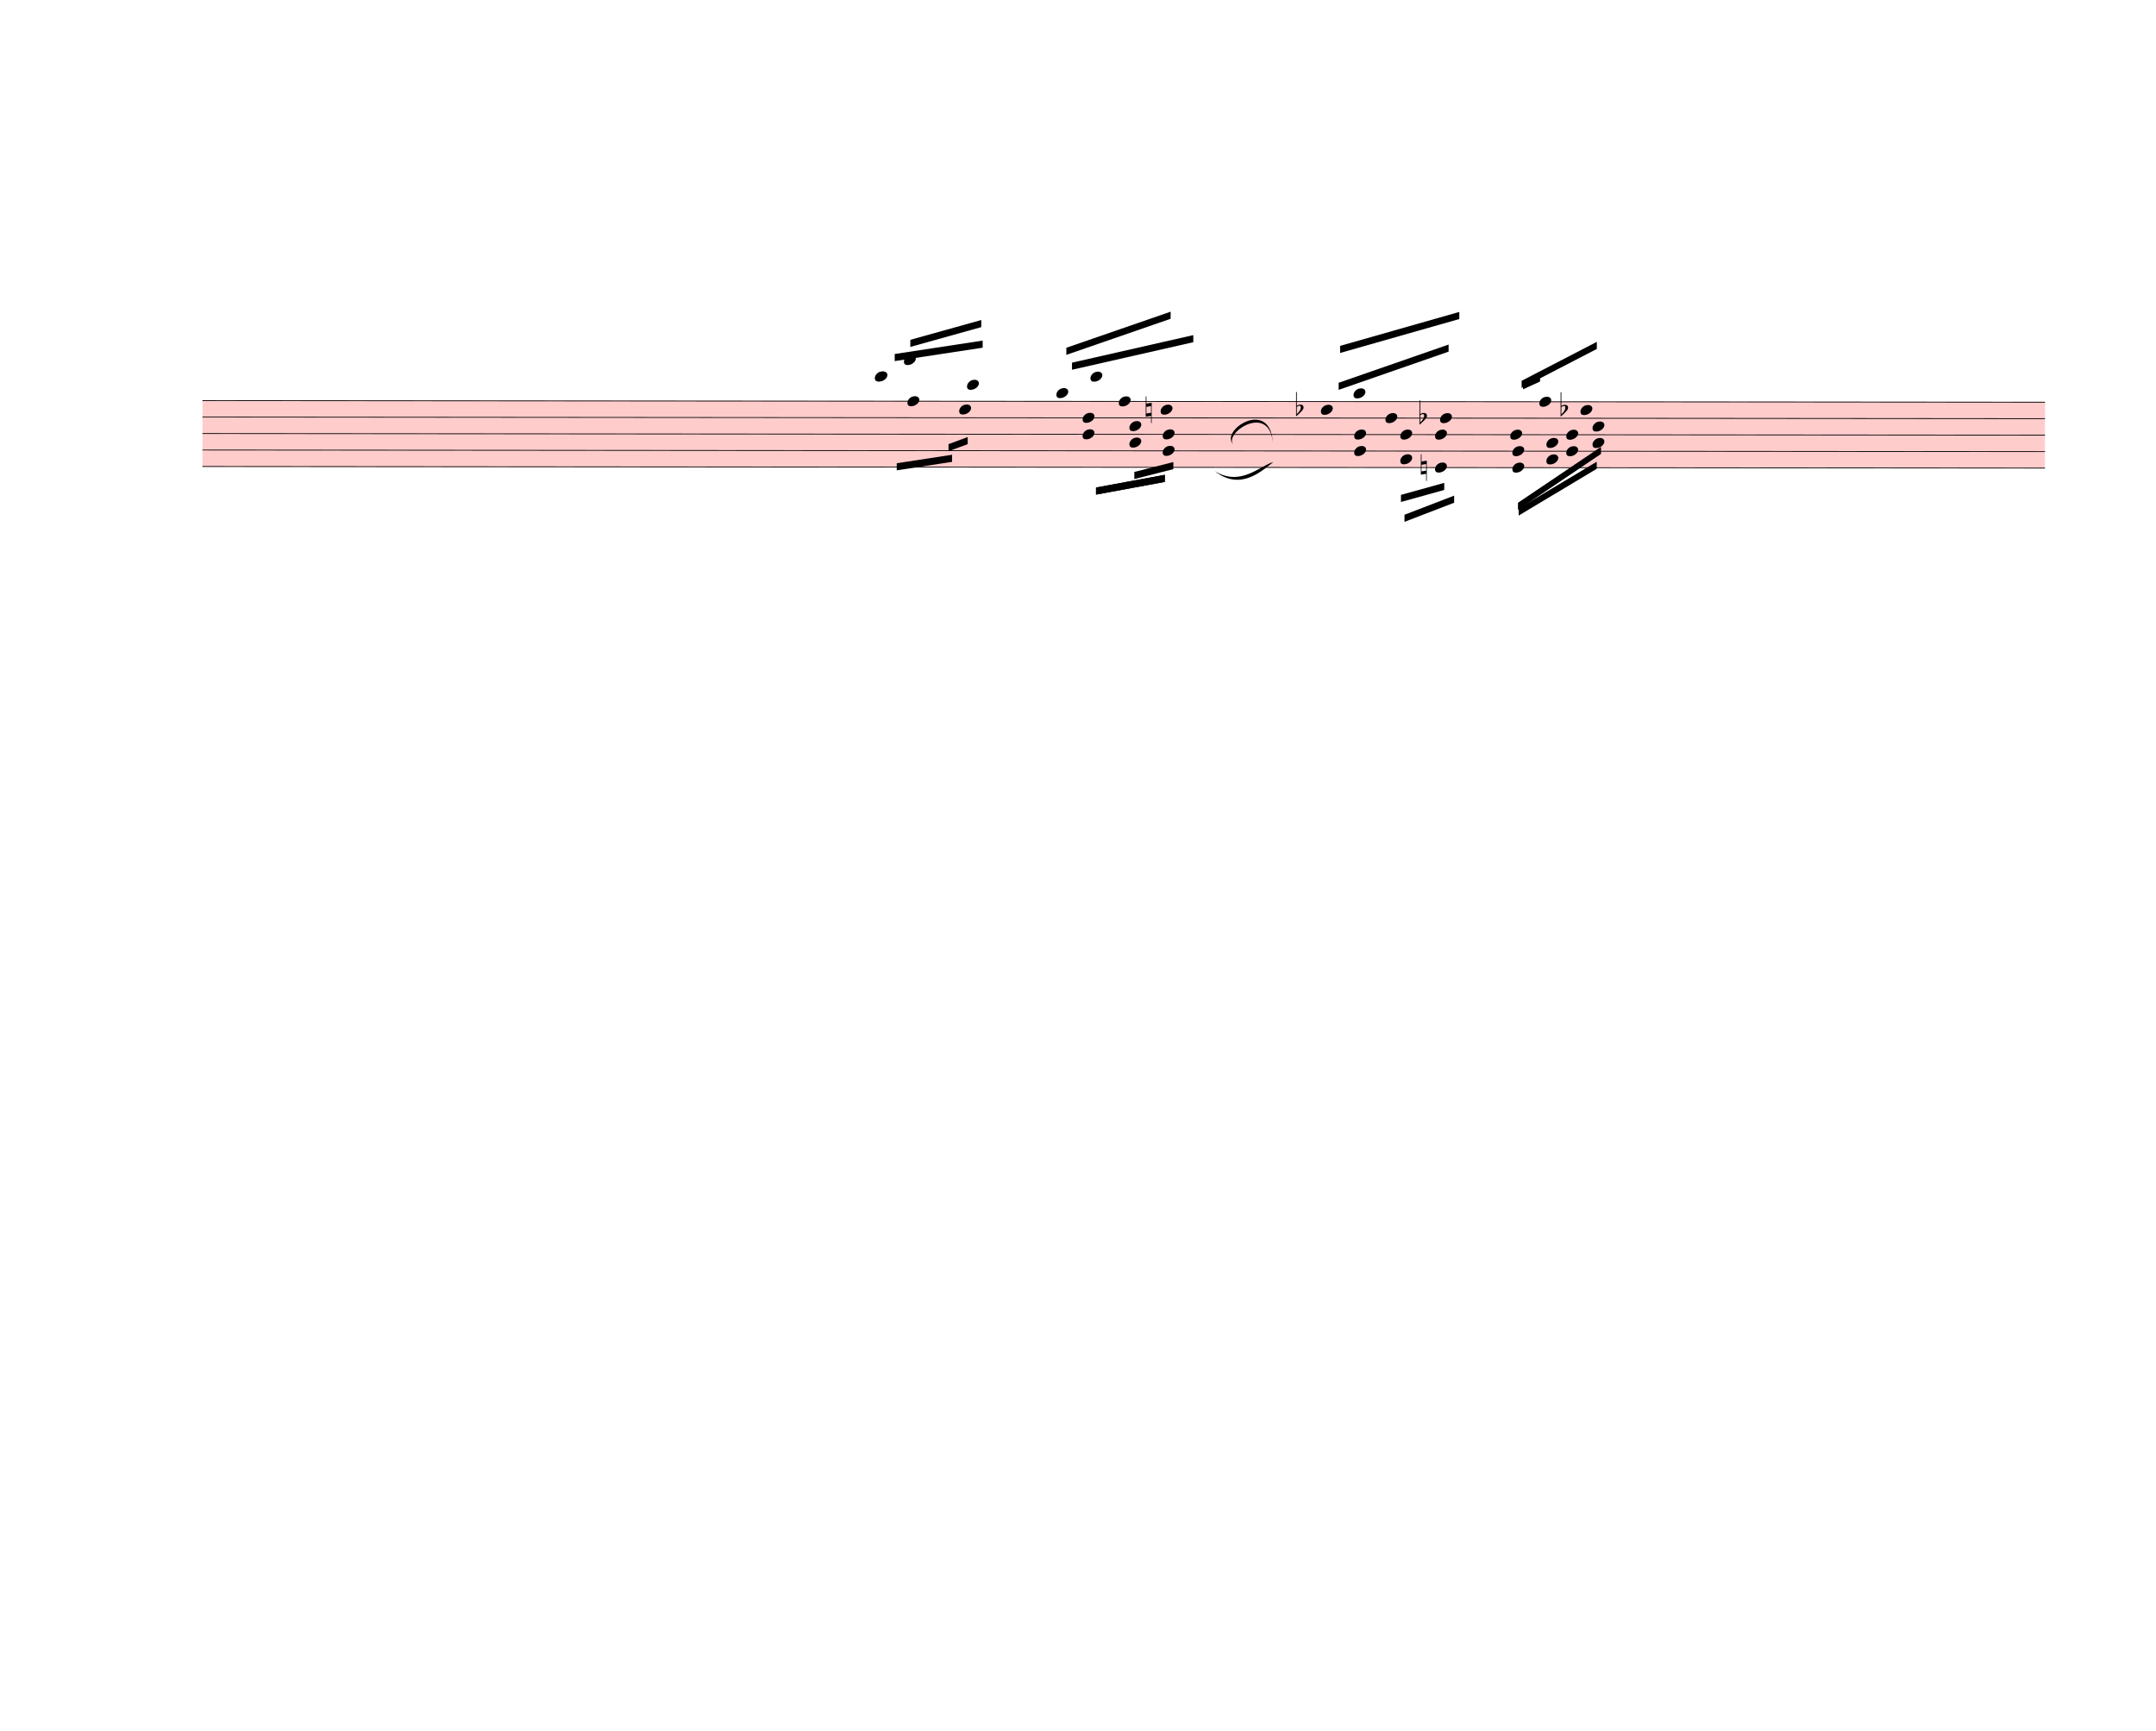
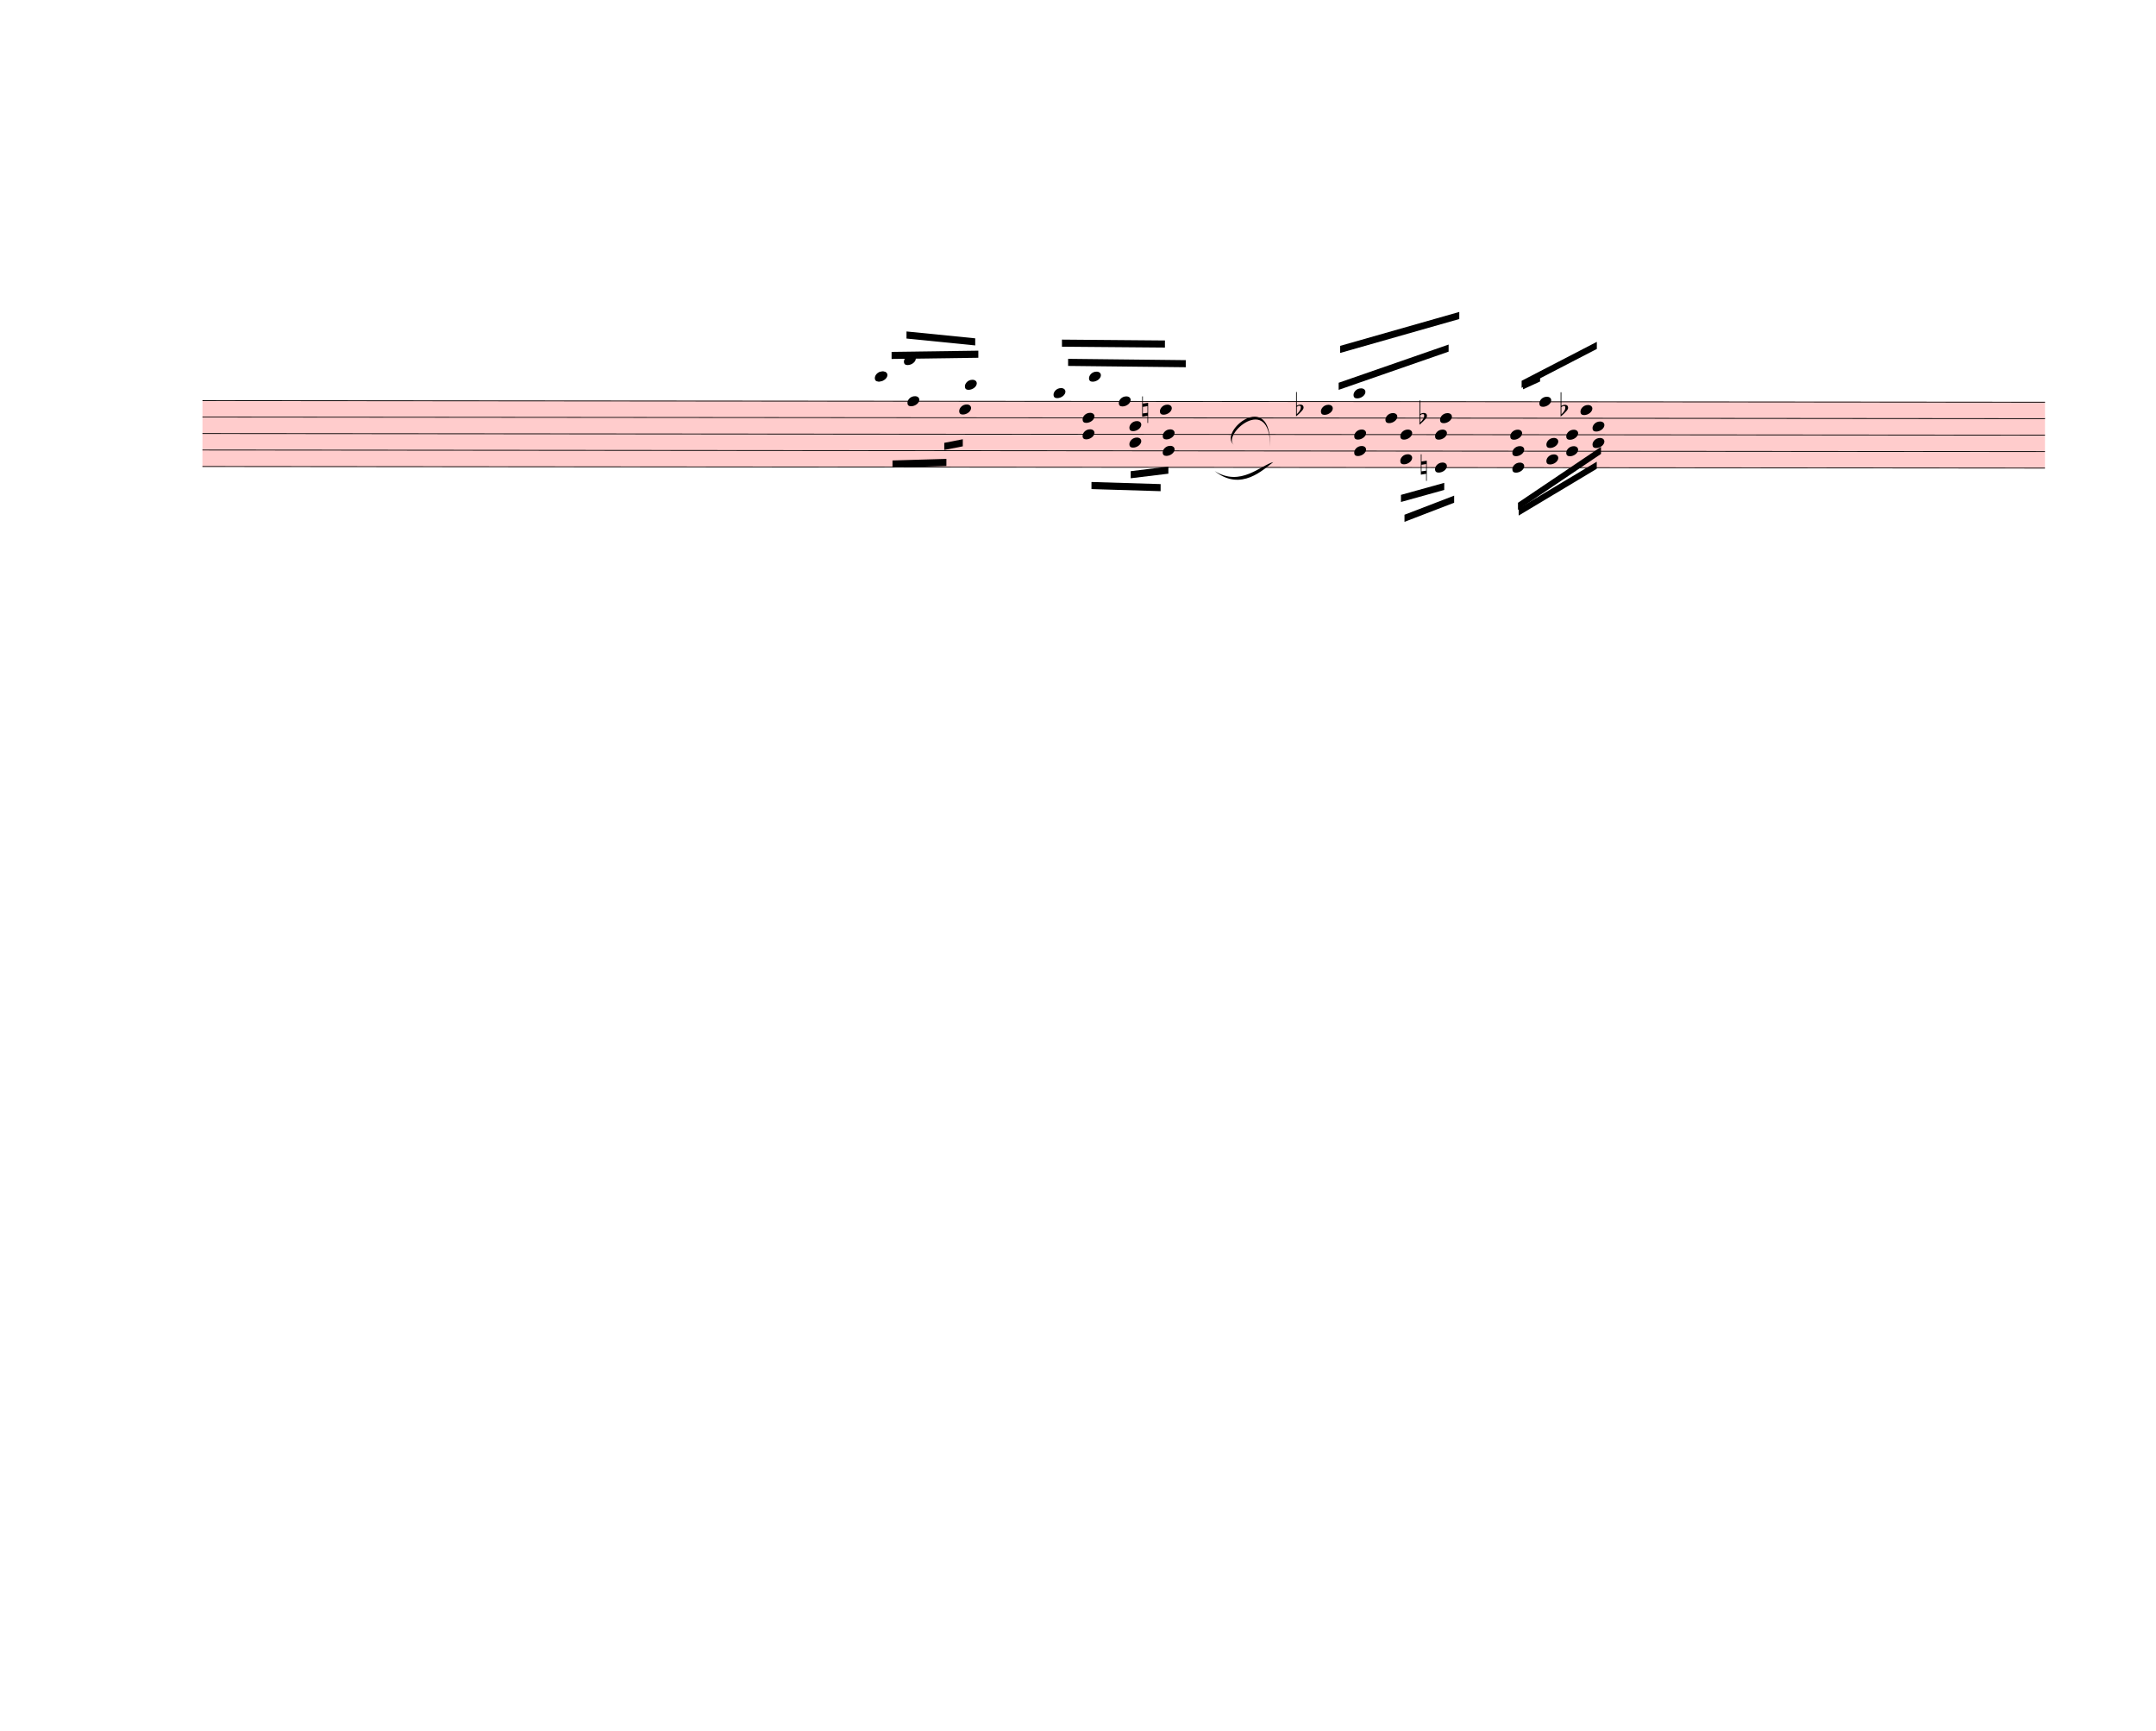
<svg xmlns="http://www.w3.org/2000/svg" width="760px" height="610px" viewBox="0 0 27360 21960" version="1.1" overflow="visible">
  <defs>
    <style type="text/css">
    /* .staff * {
      fill: #000;
      stroke: #000;
    }

    .deletionBack {
      fill: #00000033;
    } */
  </style>
    <symbol id="sym_notehead_quarter" viewBox="0 0 1000 1000" overflow="inherit">
      <path transform="scale(1,-1)" d="M0 -39c0 68 73 172 200 172c66 0 114 -37 114 -95c0 -84 -106 -171 -218 -171c-64 0 -96 30 -96 94z" />
    </symbol>
    <symbol id="sym_accid_n" viewBox="0 0 1000 1000" overflow="inherit">
      <path transform="scale(1,-1)" d="M0 -188v539h18v-191l139 22v-533h-17v186zM18 -100l122 17v176l-122 -19v-174z" />
    </symbol>
    <symbol id="sym_accid_f" viewBox="0 0 1000 1000" overflow="inherit">
      <path transform="scale(1,-1)" d="M20 110c32 16 54 27 93 27c26 0 35 -3 54 -13c13 -7 24 -20 27 -38l4 -25c0 -28 -16 -57 -45 -89c-23 -25 -39 -44 -65 -68l-88 -79v644h20v-359zM90 106c-32 0 -48 -10 -70 -29v-194c31 31 54 59 71 84c21 32 32 59 32 84c0 9 1 16 1 20c0 14 -3 21 -11 30l-8 3z" />
    </symbol>
  </defs>
  <g class="rastrums">
    <g class="rastrum" data-id="rf87200be-90c2-4302-b90c-a0238b5901b3" style="transform: rotate(0.05deg); transform-origin: 2574px 5076px;">
      <g class="rastrum bounding-box" data-id="bbox-rf87200be-90c2-4302-b90c-a0238b5901b3">
        <rect x="2574" y="5076" width="23382" height="846" fill="#ff000033" />
      </g>
      <path d="M2574 5081 L25956 5081" stroke-width="10" stroke="black" />
      <path d="M2574 5290 L25956 5290" stroke-width="10" stroke="black" />
      <path d="M2574 5499 L25956 5499" stroke-width="10" stroke="black" />
      <path d="M2574 5708 L25956 5708" stroke-width="10" stroke="black" />
      <path d="M2574 5917 L25956 5917" stroke-width="10" stroke="black" />
    </g>
  </g>
  <g class="draft" data-label="2" data-id="dda91152a-a9b6-4449-95ec-01d596764ef8">
    <g class="system" data-id="sd4ca36ba-4785-48d7-a7a9-122f42005b8e">
      <g class="staff" data-n="1" data-rastrum="rf87200be-90c2-4302-b90c-a0238b5901b3" style="transform: rotate(0.05deg); transform-origin: 2574px 5076px;">
        <g class="note" data-id="dcb6dcec6-6364-4ec9-bb2a-6920c66edc14" data-stem.dir="up">
          <g class="notehead">
            <use href="#sym_notehead_quarter" height="480px" width="480px" x="11106" y="4767.5" />
          </g>
          <g class="ledgerLines above">
            <path d="M11067 4872 L11295 4872" stroke-width="18" />
          </g>
          <g class="stem">
-             <path d="M11256 4663 L11256 4767.5" stroke-width="14" />
+             <path d="M11256 4558.5 L11256 4767.5" stroke-width="14" />
          </g>
        </g>
        <g class="note" data-id="d86c9e702-f532-43cc-b72a-4f988c6cf881" data-stem.dir="down">
          <g class="notehead">
            <use href="#sym_notehead_quarter" height="480px" width="480px" x="11115" y="4767.5" />
          </g>
          <g class="ledgerLines above">
            <path d="M11076 4872 L11304 4872" stroke-width="18" />
          </g>
          <g class="stem">
-             <path d="M11115 4767.5 L11115 5290" stroke-width="14" />
+             <path d="M11115 4767.5 L11115 5185.5" stroke-width="14" />
          </g>
        </g>
        <g class="note" data-id="d9ebfa373-e22b-409d-89f9-47114e871b74" data-stem.dir="up">
          <g class="notehead">
            <use href="#sym_notehead_quarter" height="480px" width="480px" x="11475" y="4558.5" />
          </g>
          <g class="ledgerLines above">
            <path d="M11436 4872 L11664 4872" stroke-width="18" />
            <path d="M11436 4663 L11664 4663" stroke-width="18" />
          </g>
          <g class="stem">
-             <path d="M11625 4454 L11625 4558.5" stroke-width="14" />
+             <path d="M11625 4349.5 L11625 4558.5" stroke-width="14" />
          </g>
        </g>
        <g class="note" data-id="db21d150a-f32c-4fc1-b441-8c25208bcadf" data-stem.dir="down">
          <g class="notehead">
            <use href="#sym_notehead_quarter" height="480px" width="480px" x="11520" y="5081" />
          </g>
          <g class="stem">
-             <path d="M11520 5081 L11520 5812.5" stroke-width="14" />
+             <path d="M11520 5081 L11520 5708" stroke-width="14" />
          </g>
        </g>
        <g class="note" data-id="d62bd4451-a804-466a-819a-dbaefbce7bd1" data-stem.dir="down">
          <g class="notehead">
            <use href="#sym_notehead_quarter" height="480px" width="480px" x="12177" y="5185.5" />
          </g>
          <g class="stem">
-             <path d="M12177 5185.5 L12177 5708" stroke-width="14" />
+             <path d="M12177 5185.5 L12177 5603.5" stroke-width="14" />
          </g>
        </g>
        <g class="note" data-id="df86091fc-0a3d-4796-aaf6-94b70b6c85e9" data-stem.dir="up">
          <g class="notehead">
-             <use href="#sym_notehead_quarter" height="480px" width="480px" x="12276" y="4872" />
-           </g>
-           <g class="ledgerLines above">
-             <path d="M12237 4872 L12465 4872" stroke-width="18" />
-           </g>
-           <g class="stem">
-             <path d="M12426 4454 L12426 4872" stroke-width="14" />
+             <use href="#sym_notehead_quarter" height="480px" width="480px" x="12249" y="4872" />
+           </g>
+           <g class="ledgerLines above">
+             <path d="M12210 4872 L12438 4872" stroke-width="18" />
+           </g>
+           <g class="stem">
+             <path d="M12399 4454 L12399 4872" stroke-width="14" />
          </g>
        </g>
        <g class="note" data-id="d2ad751de-18c0-4da0-a29d-58bedd048066" data-stem.dir="up">
          <g class="notehead">
-             <use href="#sym_notehead_quarter" height="480px" width="480px" x="13410" y="4976.5" />
+             <use href="#sym_notehead_quarter" height="480px" width="480px" x="13374" y="4976.5" />
          </g>
          <g class="ledgerLines above" />
          <g class="stem">
-             <path d="M13560 4454 L13560 4976.5" stroke-width="14" />
+             <path d="M13524 4349.5 L13524 4976.5" stroke-width="14" />
          </g>
        </g>
        <g class="note" data-id="d8cb474ca-cf37-47aa-8db5-6dbcca16ab97" data-stem.dir="up">
          <g class="notehead">
-             <use href="#sym_notehead_quarter" height="480px" width="480px" x="13842" y="4767.5" />
-           </g>
-           <g class="ledgerLines above">
-             <path d="M13803 4872 L14031 4872" stroke-width="18" />
-           </g>
-           <g class="stem">
-             <path d="M13992 4454 L13992 4767.5" stroke-width="14" />
+             <use href="#sym_notehead_quarter" height="480px" width="480px" x="13824" y="4767.5" />
+           </g>
+           <g class="ledgerLines above">
+             <path d="M13785 4872 L14013 4872" stroke-width="18" />
+           </g>
+           <g class="stem">
+             <path d="M13974 4349.5 L13974 4767.5" stroke-width="14" />
          </g>
        </g>
        <g class="note" data-id="d00f67cb2-b26b-4acb-93f5-a5c12c1d0113" data-stem.dir="up">
          <g class="notehead">
            <use href="#sym_notehead_quarter" height="480px" width="480px" x="14202" y="5081" />
          </g>
          <g class="stem">
-             <path d="M14352 4872 L14352 5081" stroke-width="14" />
+             <path d="M14352 4767.5 L14352 5081" stroke-width="14" />
          </g>
        </g>
        <g class="note" data-id="d045e1539-0762-4259-81f9-6e29056db642" data-stem.dir="up">
          <g class="notehead">
-             <use href="#sym_notehead_quarter" height="480px" width="480px" x="14733" y="5185.5" />
-           </g>
-           <g class="stem">
-             <path d="M14883 4454 L14883 5185.5" stroke-width="14" />
+             <use href="#sym_notehead_quarter" height="480px" width="480px" x="14724" y="5185.5" />
+           </g>
+           <g class="stem">
+             <path d="M14874 4349.5 L14874 5185.5" stroke-width="14" />
          </g>
        </g>
        <g class="note" data-id="dc32932b7-10f7-41a0-a96f-650d3482bdc3" data-stem.dir="up">
          <g class="notehead">
            <use href="#sym_notehead_quarter" height="480px" width="480px" x="16767" y="5185.5" />
          </g>
          <g class="stem">
            <path d="M16917 4767.5 L16917 5185.5" stroke-width="14" />
          </g>
        </g>
        <g class="note" data-id="dafcdff36-2b03-473f-aba2-2681186319f0" data-stem.dir="up">
          <g class="notehead">
            <use href="#sym_notehead_quarter" height="480px" width="480px" x="17181" y="4976.5" />
          </g>
          <g class="ledgerLines above" />
          <g class="stem">
            <path d="M17331 4663 L17331 4976.5" stroke-width="14" />
          </g>
        </g>
        <g class="note" data-id="dc2e7063f-5369-4e48-996a-cc12cc106af9" data-stem.dir="up">
          <g class="notehead">
            <use href="#sym_notehead_quarter" height="480px" width="480px" x="17586" y="5290" />
          </g>
          <g class="stem">
            <path d="M17736 4872 L17736 5290" stroke-width="14" />
          </g>
        </g>
        <g class="note" data-id="db536c1da-4f18-4502-956a-33543bf72b94" data-stem.dir="up">
          <g class="notehead">
            <use href="#sym_notehead_quarter" height="480px" width="480px" x="18279" y="5290" />
          </g>
          <g class="stem">
            <path d="M18429 4558.5 L18429 5290" stroke-width="14" />
          </g>
        </g>
        <g class="note" data-id="dc4eee2cb-e6f4-4214-8b3c-fddb24d2ecc1" data-stem.dir="up">
          <g class="notehead">
            <use href="#sym_notehead_quarter" height="480px" width="480px" x="19170" y="5499" />
          </g>
          <g class="stem">
            <path d="M19320 4872 L19320 5499" stroke-width="14" />
          </g>
        </g>
        <g class="note" data-id="df780ad09-24bb-4e01-a121-9adc531e2df6" data-stem.dir="up">
          <g class="notehead">
            <use href="#sym_notehead_quarter" height="480px" width="480px" x="19539" y="5081" />
          </g>
          <g class="stem">
            <path d="M19689 4767.5 L19689 5081" stroke-width="14" />
          </g>
        </g>
        <g class="note" data-id="d9d5edf6a-1c5c-4305-8868-136e37542f5e" data-stem.dir="up">
          <g class="notehead">
            <use href="#sym_notehead_quarter" height="480px" width="480px" x="20061" y="5185.5" />
          </g>
          <g class="stem">
            <path d="M20211 4663 L20211 5185.5" stroke-width="14" />
          </g>
        </g>
        <g class="chord" data-id="dad80b6f6-f31c-462c-b825-0fbf070d175e" data-stem.dir="down">
          <g class="notehead">
            <use href="#sym_notehead_quarter" height="480px" width="480px" x="13743" y="5290" />
          </g>
          <g class="notehead">
            <use href="#sym_notehead_quarter" height="480px" width="480px" x="13743" y="5499" />
          </g>
          <g class="stem">
-             <path d="M13743 5290 L13743 6021.5" stroke-width="14" />
+             <path d="M13743 5290 L13743 5917" stroke-width="14" />
          </g>
        </g>
        <g class="chord" data-id="d210189c3-f9d1-4cfc-95c4-f56a56e61795" data-stem.dir="down">
          <g class="notehead">
            <use href="#sym_notehead_quarter" height="480px" width="480px" x="14337" y="5394.5" />
          </g>
          <g class="notehead">
            <use href="#sym_notehead_quarter" height="480px" width="480px" x="14337" y="5603.5" />
          </g>
          <g class="stem">
-             <path d="M14337 5394.5 L14337 5917" stroke-width="14" />
+             <path d="M14337 5394.5 L14337 5812.5" stroke-width="14" />
          </g>
        </g>
        <g class="chord" data-id="db4257d03-36da-44c1-b39e-a7b19f1a18b2" data-stem.dir="down">
          <g class="notehead">
            <use href="#sym_notehead_quarter" height="480px" width="480px" x="14760" y="5499" />
          </g>
          <g class="notehead">
            <use href="#sym_notehead_quarter" height="480px" width="480px" x="14760" y="5708" />
          </g>
          <g class="stem">
-             <path d="M14760 5499 L14760 6021.5" stroke-width="14" />
+             <path d="M14760 5499 L14760 5917" stroke-width="14" />
          </g>
        </g>
        <g class="chord" data-id="d470215ee-3cae-4e1a-a6df-9c066bb26f02" data-stem.dir="down">
          <g class="notehead">
            <use href="#sym_notehead_quarter" height="480px" width="480px" x="17190" y="5499" />
          </g>
          <g class="notehead">
            <use href="#sym_notehead_quarter" height="480px" width="480px" x="17190" y="5708" />
          </g>
          <g class="stem">
            <path d="M17190 5499 L17190 6021.5" stroke-width="14" />
          </g>
        </g>
        <g class="chord" data-id="d3c31b2b0-60af-419f-9e77-8f25017d19dd" data-stem.dir="down">
          <g class="notehead">
            <use href="#sym_notehead_quarter" height="480px" width="480px" x="17775" y="5499" />
          </g>
          <g class="notehead">
            <use href="#sym_notehead_quarter" height="480px" width="480px" x="17775" y="5812.5" />
          </g>
          <g class="stem">
            <path d="M17775 5499 L17775 6439.5" stroke-width="14" />
          </g>
        </g>
        <g class="chord" data-id="db2e3c406-6fbb-42ce-b351-2a5adf77ba0d" data-stem.dir="down">
          <g class="notehead">
            <use href="#sym_notehead_quarter" height="480px" width="480px" x="18216" y="5499" />
          </g>
          <g class="notehead">
            <use href="#sym_notehead_quarter" height="480px" width="480px" x="18216" y="5917" />
          </g>
          <g class="stem">
            <path d="M18216 5499 L18216 6439.5" stroke-width="14" />
          </g>
        </g>
        <g class="chord" data-id="dc3c1e9be-2f28-4b7c-957e-9bfc6b15294b" data-stem.dir="down">
          <g class="notehead">
            <use href="#sym_notehead_quarter" height="480px" width="480px" x="19197" y="5708" />
          </g>
          <g class="notehead">
            <use href="#sym_notehead_quarter" height="480px" width="480px" x="19197" y="5917" />
          </g>
          <g class="stem">
            <path d="M19197 5708 L19197 6544" stroke-width="14" />
          </g>
        </g>
        <g class="chord" data-id="dea1a60e8-02e1-48b0-ae69-0a9a8c185503" data-stem.dir="down">
          <g class="notehead">
            <use href="#sym_notehead_quarter" height="480px" width="480px" x="19629" y="5603.5" />
          </g>
          <g class="notehead">
            <use href="#sym_notehead_quarter" height="480px" width="480px" x="19629" y="5812.5" />
          </g>
          <g class="stem">
            <path d="M19629 5603.5 L19629 6126" stroke-width="14" />
          </g>
        </g>
        <g class="chord" data-id="dfd41ed80-6841-492d-bddb-16422b7602a2" data-stem.dir="down">
          <g class="notehead">
            <use href="#sym_notehead_quarter" height="480px" width="480px" x="19881" y="5499" />
          </g>
          <g class="notehead">
            <use href="#sym_notehead_quarter" height="480px" width="480px" x="19881" y="5708" />
          </g>
          <g class="stem">
            <path d="M19881 5499 L19881 6021.5" stroke-width="14" />
          </g>
        </g>
        <g class="chord" data-id="d297984e1-0b88-40d3-b0fb-f479ef428ac8" data-stem.dir="down">
          <g class="notehead">
            <use href="#sym_notehead_quarter" height="480px" width="480px" x="20214" y="5394.5" />
          </g>
          <g class="notehead">
            <use href="#sym_notehead_quarter" height="480px" width="480px" x="20214" y="5603.5" />
          </g>
          <g class="stem">
            <path d="M20214 5394.5 L20214 5812.5" stroke-width="14" />
          </g>
        </g>
        <g class="accid" data-id="df8121358-8a60-4bc6-baa3-766eedef757f">
-           <use href="#sym_accid_n" height="480px" width="480px" x="14544" y="5185.5" />
+           <use href="#sym_accid_n" height="480px" width="480px" x="14499" y="5185.5" />
        </g>
        <g class="accid" data-id="d5bca87d5-5d3d-4142-a2b8-bb7ff6548f40">
          <use href="#sym_accid_f" height="480px" width="480px" x="16452" y="5185.5" />
        </g>
        <g class="accid" data-id="dfe51a5dd-7346-4bf3-b744-09e89fc1a995">
          <use href="#sym_accid_f" height="480px" width="480px" x="18018" y="5290" />
        </g>
        <g class="accid" data-id="de6899361-a746-4135-a470-f4f363d83f0b">
          <use href="#sym_accid_n" height="480px" width="480px" x="18036" y="5917" />
        </g>
        <g class="accid" data-id="d2d18b81e-aa97-421e-9247-f5ed41cef066">
          <use href="#sym_accid_f" height="480px" width="480px" x="19809" y="5185.5" />
        </g>
      </g>
      <g class="barLine" data-id="d15df1213-8d5e-4449-9bf6-3604a7ff9a5a">
        <path d="M15785.1 4959 L15541.2 6936.3" stroke-width="27" />
      </g>
      <g class="barLine" data-id="d7a97ce15-ac55-4c2f-be24-ba418095e2e0">
        <path d="M20631.6 5093.1 L20557.8 6387.3" stroke-width="27" />
      </g>
      <g class="beam" data-id="b48e86b0b-5c86-4fab-8680-c043398fe2f8" style="transform: rotate(0.05deg); transform-origin: 2574px 5076px;">
-         <polygon points="11358,4482 12474,4311 12474,4401 11358,4572" stroke-opacity="1" fill-opacity="1" />
+         <polygon points="11318.4,4455 12419.1,4438.8 12419.1,4528.8 11318.4,4545" stroke-opacity="1" fill-opacity="1" />
      </g>
      <g class="beam" data-id="b34009c39-5a1f-47b5-8b80-b40dd433c219" style="transform: rotate(0.05deg); transform-origin: 2574px 5076px;">
-         <polygon points="11556,4302 12456,4050 12456,4140 11556,4392" stroke-opacity="1" fill-opacity="1" />
+         <polygon points="11507.4,4195.8 12379.5,4282.2 12379.5,4372.2 11507.4,4285.8" stroke-opacity="1" fill-opacity="1" />
      </g>
      <g class="beam" data-id="b118ffe8b-7fdf-4ede-bb17-34e82890d36c" style="transform: rotate(0.05deg); transform-origin: 2574px 5076px;">
-         <polygon points="13608,4590 15147,4239 15147,4329 13608,4680" stroke-opacity="1" fill-opacity="1" />
+         <polygon points="13558.5,4541.4 15051.6,4556.7 15051.6,4646.7 13558.5,4631.4" stroke-opacity="1" fill-opacity="1" />
      </g>
      <g class="beam" data-id="b00c69bc5-cc80-4cba-9bd1-4db7540a143f" style="transform: rotate(0.05deg); transform-origin: 2574px 5076px;">
-         <polygon points="13536,4401 14859,3942 14859,4032 13536,4491" stroke-opacity="1" fill-opacity="1" />
-       </g>
-       <g class="beam" data-id="b5636a408-d7d4-4933-9334-241e9d3f7fb0" style="transform: rotate(0.05deg); transform-origin: 2574px 5076px;">
-         <polygon points="13914,6174 14787,6012 14787,6102 13914,6264" stroke-opacity="1" fill-opacity="1" />
+         <polygon points="13480.2,4297.5 14787,4307.4 14787,4397.4 13480.2,4387.5" stroke-opacity="1" fill-opacity="1" />
      </g>
      <g class="beam" data-id="baee39187-8a71-44b9-bdf2-65d0db796df7" style="transform: rotate(0.05deg); transform-origin: 2574px 5076px;">
-         <polygon points="14400,5976 14895,5850 14895,5940 14400,6066" stroke-opacity="1" fill-opacity="1" />
+         <polygon points="14354.1,5966.1 14832,5907.6 14832,5997.6 14354.1,6056.1" stroke-opacity="1" fill-opacity="1" />
      </g>
      <g class="beam" data-id="bdbbee1f5-d55d-463f-adeb-c9349a0fb44f" style="transform: rotate(0.05deg); transform-origin: 2574px 5076px;">
        <polygon points="16992,4842 18387,4356 18387,4446 16992,4932" stroke-opacity="1" fill-opacity="1" />
      </g>
      <g class="beam" data-id="bc5cf7b2c-7ca6-4a1d-aead-7e23af1c6e5b" style="transform: rotate(0.05deg); transform-origin: 2574px 5076px;">
        <polygon points="17010,4374 18522,3942 18522,4032 17010,4464" stroke-opacity="1" fill-opacity="1" />
      </g>
      <g class="beam" data-id="b3b0c72a3-a5c0-4516-8560-350f4e1897d3" style="transform: rotate(0.05deg); transform-origin: 2574px 5076px;">
        <polygon points="19314,4815 20268,4320 20268,4410 19314,4905" stroke-opacity="1" fill-opacity="1" />
      </g>
      <g class="beam" data-id="b171e8529-fd9e-41d4-9a27-c8329b1c681d" style="transform: rotate(0.05deg); transform-origin: 2574px 5076px;">
        <polygon points="19332,4833 19548,4734 19548,4824 19332,4923" stroke-opacity="1" fill-opacity="1" />
      </g>
      <g class="beam" data-id="bad0dceb6-6e60-4485-906a-a20d443d4ccc" style="transform: rotate(0.05deg); transform-origin: 2574px 5076px;">
-         <polygon points="13914,6174 14787,6012 14787,6102 13914,6264" stroke-opacity="1" fill-opacity="1" />
+         <polygon points="13856.4,6103.8 14733.9,6129.9 14733.9,6219.9 13856.4,6193.8" stroke-opacity="1" fill-opacity="1" />
      </g>
      <g class="beam" data-id="b6c5355bc-1c99-45ef-b556-b261f46b5ab9" style="transform: rotate(0.05deg); transform-origin: 2574px 5076px;">
-         <polygon points="11385,5868 12087,5760 12087,5850 11385,5958" stroke-opacity="1" fill-opacity="1" />
+         <polygon points="11331,5832.9 12015,5812.2 12015,5902.2 11331,5922.9" stroke-opacity="1" fill-opacity="1" />
      </g>
      <g class="beam" data-id="b844f4703-4acf-42bf-8262-35c6375a2569" style="transform: rotate(0.05deg); transform-origin: 2574px 5076px;">
-         <polygon points="12042,5625 12285,5535 12285,5625 12042,5715" stroke-opacity="1" fill-opacity="1" />
+         <polygon points="11988,5608.8 12222.9,5562.9 12222.9,5652.9 11988,5698.8" stroke-opacity="1" fill-opacity="1" />
      </g>
      <g class="beam" data-id="b430863ce-e872-4677-8e7c-1d0aea2d980c" style="transform: rotate(0.05deg); transform-origin: 2574px 5076px;">
        <polygon points="19269,6363 20322,5652 20322,5742 19269,6453" stroke-opacity="1" fill-opacity="1" />
      </g>
      <g class="beam" data-id="b69deae0f-3c33-4a45-9c3e-23a0da5d1af1" style="transform: rotate(0.05deg); transform-origin: 2574px 5076px;">
        <polygon points="19278,6435 20268,5841 20268,5931 19278,6525" stroke-opacity="1" fill-opacity="1" />
      </g>
      <g class="beam" data-id="bc70b6f2e-9e6a-4ca3-ad70-e19ebf14bdb9" style="transform: rotate(0.05deg); transform-origin: 2574px 5076px;">
        <polygon points="17829,6516 18459,6273 18459,6363 17829,6606" stroke-opacity="1" fill-opacity="1" />
      </g>
      <g class="beam" data-id="b4d3567be-7a86-40a5-97ad-bf64dca41c31" style="transform: rotate(0.05deg); transform-origin: 2574px 5076px;">
        <polygon points="17784,6264 18333,6111 18333,6201 17784,6354" stroke-opacity="1" fill-opacity="1" />
      </g>
      <g class="curve" data-id="de9559112-4c2e-40a1-8457-67281a644850" data-class="curve">
-         <path d="M15658.20,5645.70 C15453.90,5472.90 16121.70,5032.80 16153.20,5622.30 C16108.54,5094.41 15504.15,5510.90 15658.20,5645.70" stroke-width="9" stroke-linecap="round" stroke-linejoin="round" />
+         <path d="M15658.20,5645.70 C15447.60,5481.00 16137.90,4915.80 16118.10,5669.10 C16120.88,4976.46 15500.25,5515.60 15658.20,5645.70" stroke-width="9" stroke-linecap="round" stroke-linejoin="round" />
      </g>
      <g class="curve" data-id="d53d4481e-524a-4408-ab44-5f02c4d7abf8" data-class="curve">
        <path d="M15414.30,5976.90 C15743.70,6183.90 15998.40,5901.30 16158.60,5863.50 C16036.91,5951.16 15751.79,6246.38 15414.30,5976.90" stroke-width="9" stroke-linecap="round" stroke-linejoin="round" />
      </g>
    </g>
    <g class="deletions" />
  </g>
</svg>
